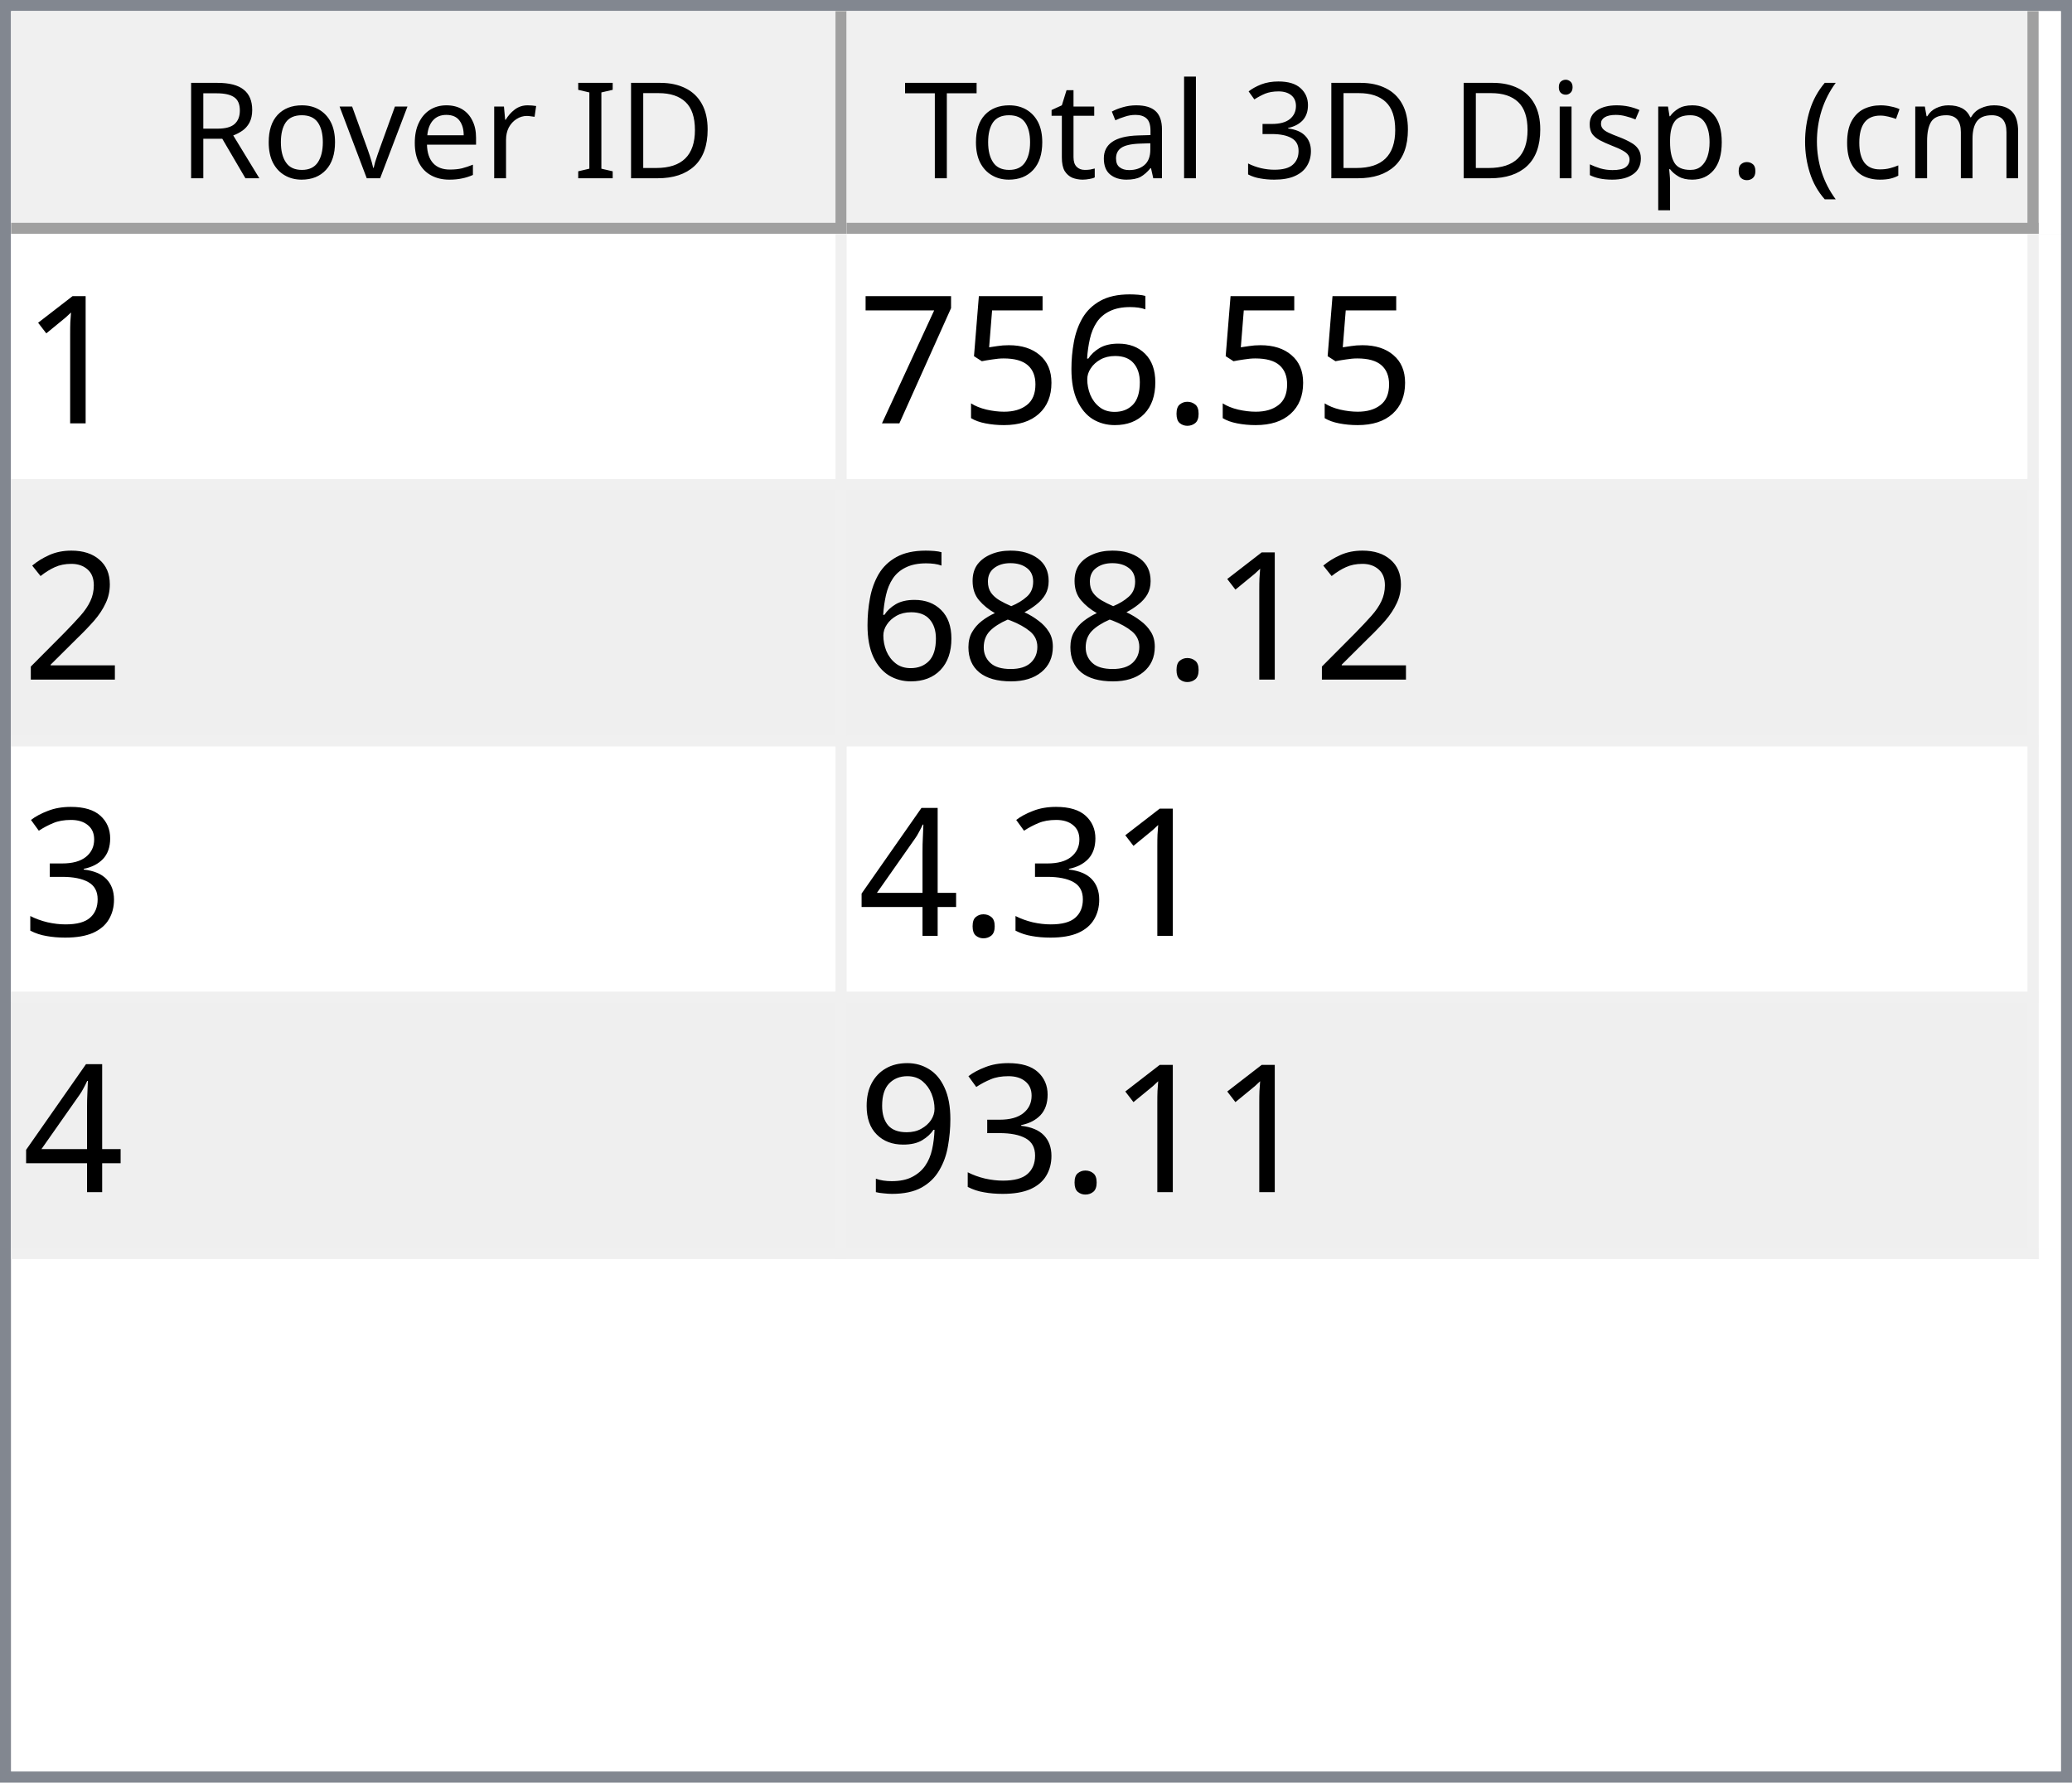
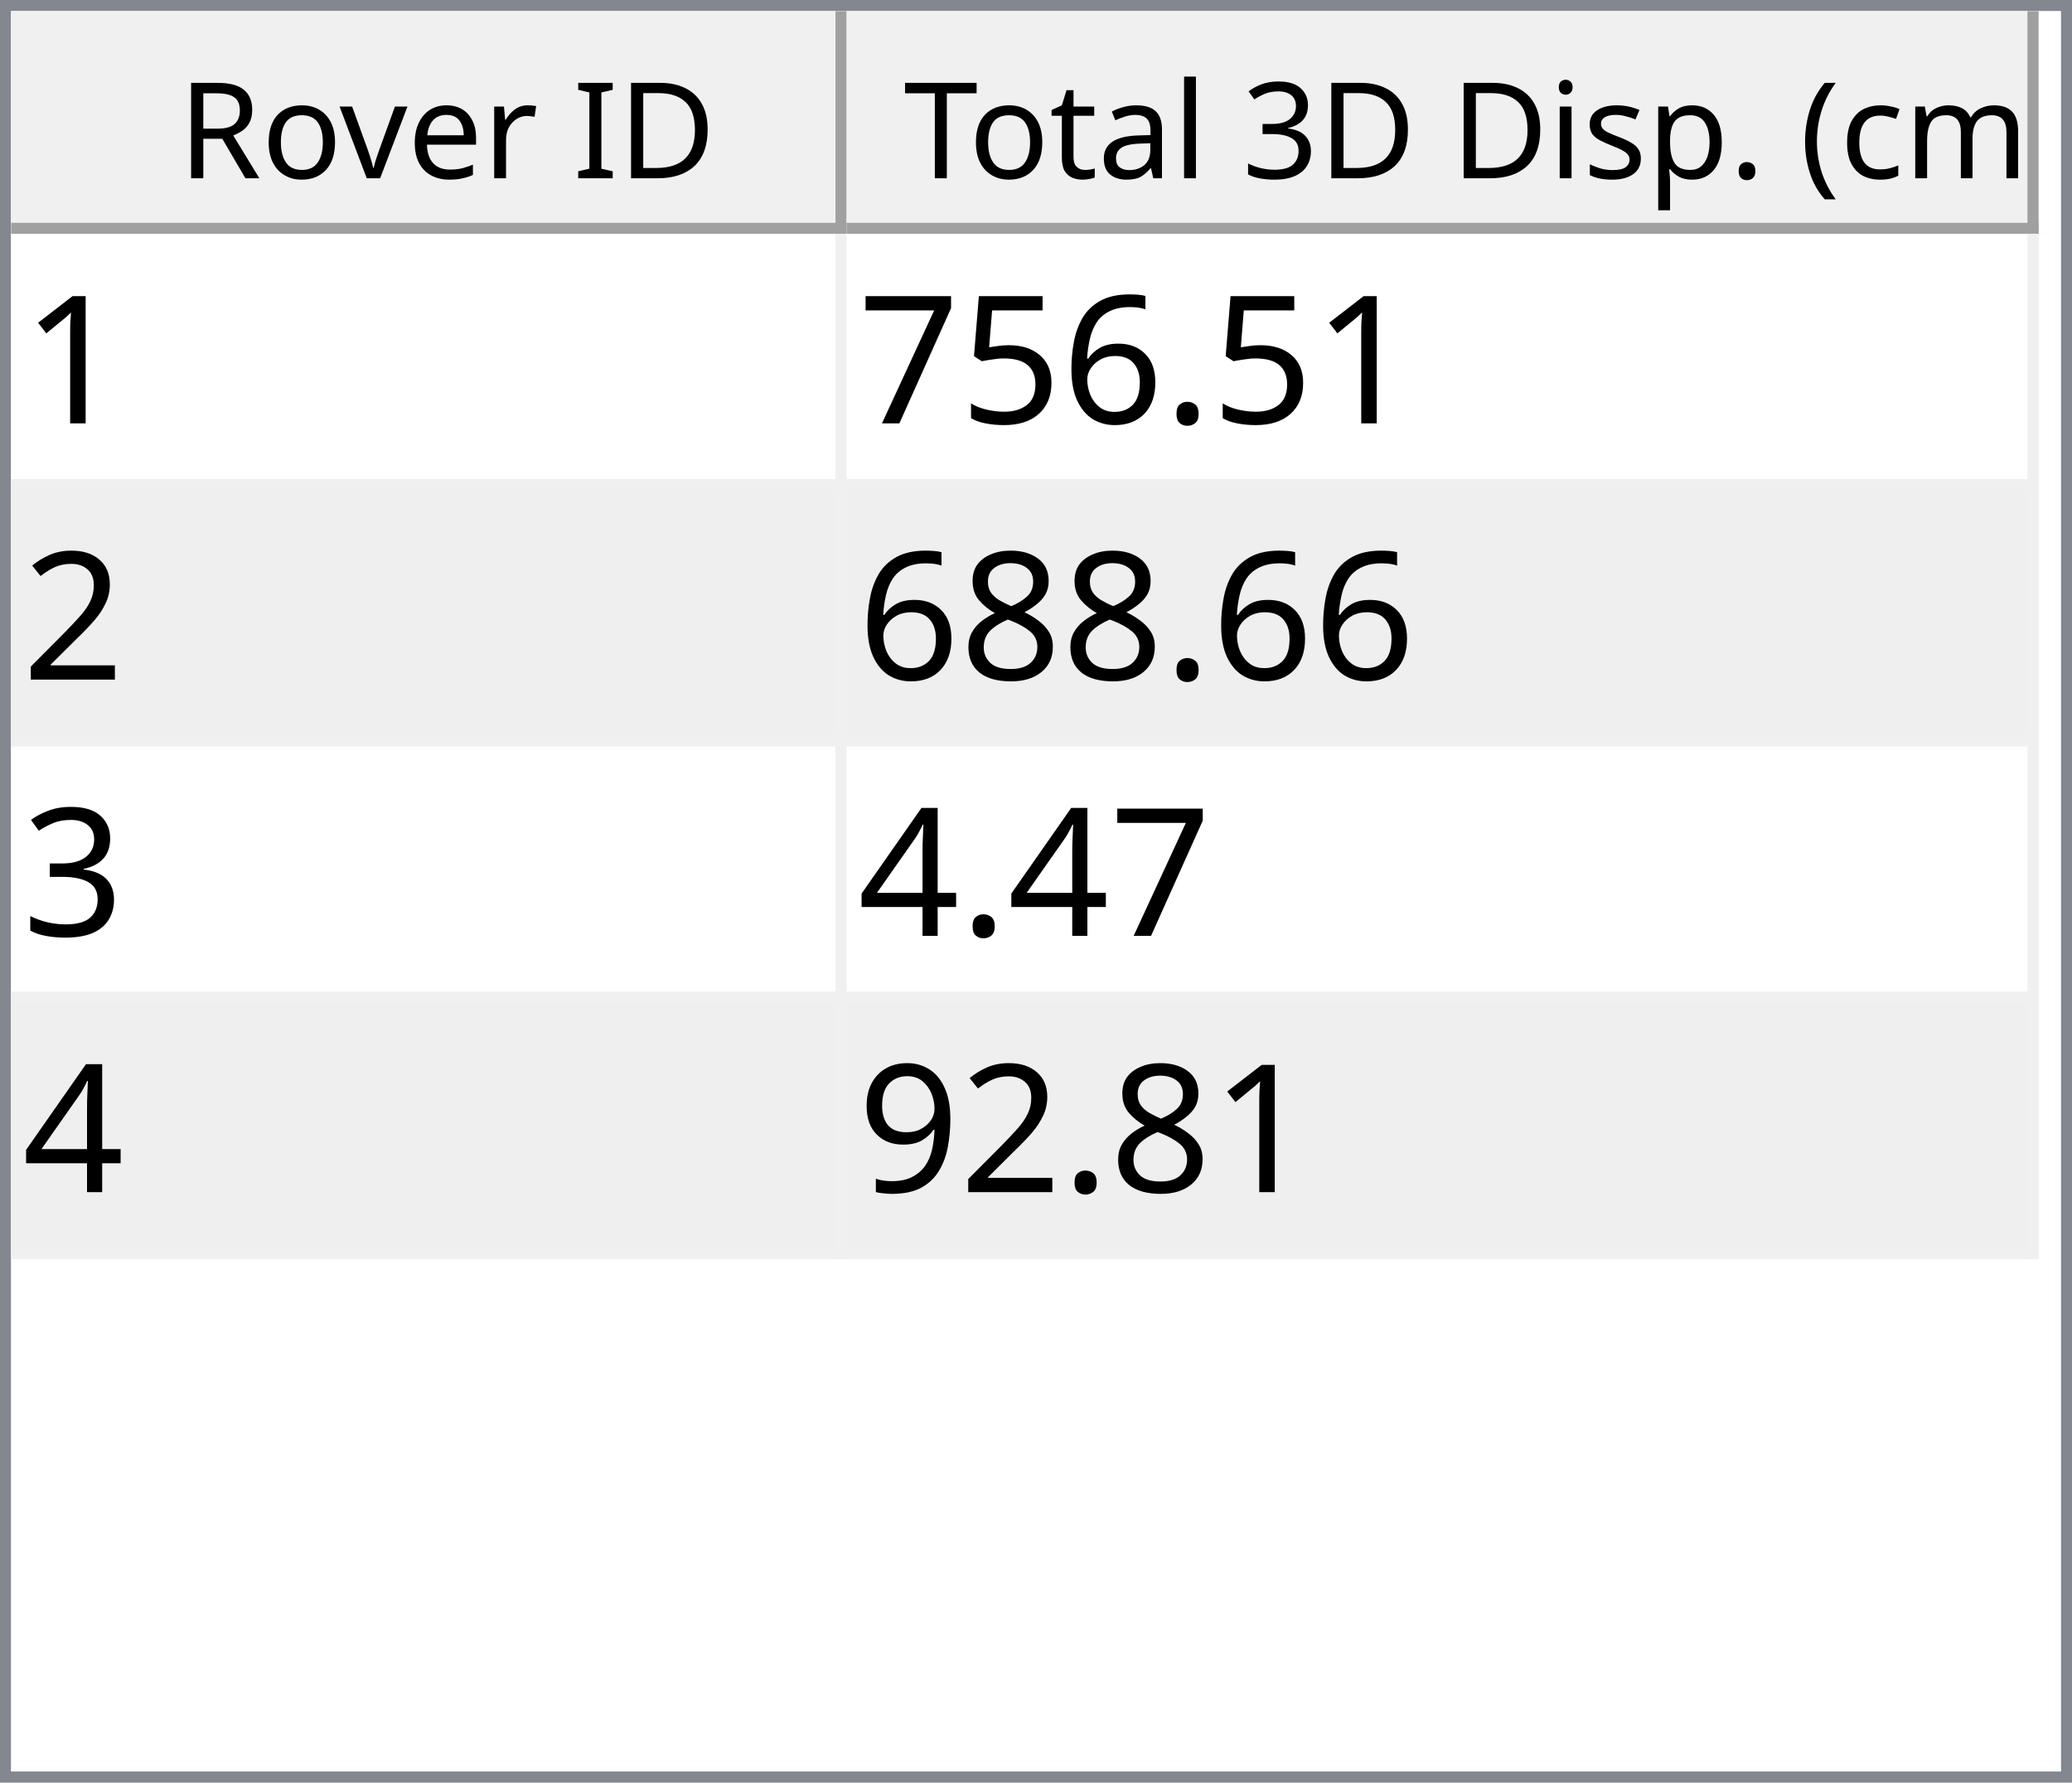
<svg xmlns="http://www.w3.org/2000/svg" style="fill-opacity:1; color-rendering:auto; color-interpolation:auto; text-rendering:auto; stroke:black; stroke-linecap:square; stroke-miterlimit:10; shape-rendering:auto; stroke-opacity:1; fill:black; stroke-dasharray:none; font-weight:normal; stroke-width:1; font-family:'Dialog'; font-style:normal; stroke-linejoin:miter; font-size:12px; stroke-dashoffset:0; image-rendering:auto;" width="186" height="160">
  <defs id="genericDefs" />
  <g>
    <defs id="defs1">
      <clipPath clipPathUnits="userSpaceOnUse" id="clipPath1">
        <path d="M0 0 L186 0 L186 160 L0 160 L0 0 Z" />
      </clipPath>
      <clipPath clipPathUnits="userSpaceOnUse" id="clipPath2">
        <path d="M0 0 L0 160 L186 160 L186 0 Z" />
      </clipPath>
      <clipPath clipPathUnits="userSpaceOnUse" id="clipPath3">
        <path d="M0 0 L0 20 L184 20 L184 0 Z" />
      </clipPath>
      <clipPath clipPathUnits="userSpaceOnUse" id="clipPath4">
        <path d="M0 0 L0 20 L75 20 L75 0 Z" />
      </clipPath>
      <clipPath clipPathUnits="userSpaceOnUse" id="clipPath5">
        <path d="M1 1 L1 19 L74 19 L74 1 Z" />
      </clipPath>
      <clipPath clipPathUnits="userSpaceOnUse" id="clipPath6">
        <path d="M0 0 L0 18 L73 18 L73 0 Z" />
      </clipPath>
      <clipPath clipPathUnits="userSpaceOnUse" id="clipPath7">
        <path d="M-0.5 -0.5 L-0.5 19.5 L74.5 19.5 L74.5 -0.5 Z" />
      </clipPath>
      <clipPath clipPathUnits="userSpaceOnUse" id="clipPath8">
        <path d="M0 0 L0 20 L107 20 L107 0 Z" />
      </clipPath>
      <clipPath clipPathUnits="userSpaceOnUse" id="clipPath9">
        <path d="M1 1 L1 19 L106 19 L106 1 Z" />
      </clipPath>
      <clipPath clipPathUnits="userSpaceOnUse" id="clipPath10">
        <path d="M0 0 L0 18 L105 18 L105 0 Z" />
      </clipPath>
      <clipPath clipPathUnits="userSpaceOnUse" id="clipPath11">
        <path d="M-0.5 -0.5 L-0.5 19.5 L106.5 19.5 L106.5 -0.5 Z" />
      </clipPath>
      <clipPath clipPathUnits="userSpaceOnUse" id="clipPath12">
        <path d="M0 0 L0 138 L184 138 L184 0 Z" />
      </clipPath>
      <clipPath clipPathUnits="userSpaceOnUse" id="clipPath13">
        <path d="M0 0 L0 92 L182 92 L182 0 Z" />
      </clipPath>
      <clipPath clipPathUnits="userSpaceOnUse" id="clipPath14">
        <path d="M-0.5 -0.5 L-0.5 91.5 L181.5 91.5 L181.5 -0.5 Z" />
      </clipPath>
      <clipPath clipPathUnits="userSpaceOnUse" id="clipPath15">
        <path d="M0 0 L0 22 L74 22 L74 0 Z" />
      </clipPath>
      <clipPath clipPathUnits="userSpaceOnUse" id="clipPath16">
        <path d="M0 0 L0 22 L106 22 L106 0 Z" />
      </clipPath>
      <font horiz-adv-x="64.551" id="font1">
        <font-face ascent="107.91" descent="25.098" units-per-em="100" style="font-style:normal; font-family:Segoe UI; font-weight:normal;" />
        <missing-glyph horiz-adv-x="64.551" d="M8.109 0 L8.109 68.266 L56.453 68.266 L56.453 0 L8.109 0 ZM15.328 7.234 L49.219 7.234 L49.219 61.031 L15.328 61.031 L15.328 7.234 Z" />
        <glyph unicode="D" horiz-adv-x="70.117" d="M9.188 0 L9.188 70.016 L28.516 70.016 Q65.531 70.016 65.531 35.891 Q65.531 19.672 55.25 9.836 Q44.969 0 27.734 0 L9.188 0 ZM17.391 62.594 L17.391 7.422 L27.828 7.422 Q41.609 7.422 49.273 14.797 Q56.938 22.172 56.938 35.688 Q56.938 62.594 28.328 62.594 L17.391 62.594 Z" />
        <glyph unicode="I" horiz-adv-x="26.611" d="M17.391 0 L9.188 0 L9.188 70.016 L17.391 70.016 L17.391 0 Z" />
        <glyph unicode=" " horiz-adv-x="27.393" d="" />
        <glyph unicode="r" horiz-adv-x="34.766" d="M34.188 41.891 Q32.078 43.5 28.125 43.5 Q23 43.5 19.555 38.672 Q16.109 33.844 16.109 25.484 L16.109 0 L8.109 0 L8.109 50 L16.109 50 L16.109 39.703 L16.312 39.703 Q18.016 44.969 21.531 47.922 Q25.047 50.875 29.391 50.875 Q32.516 50.875 34.188 50.203 L34.188 41.891 Z" />
        <glyph unicode="e" horiz-adv-x="52.295" d="M48.297 23 L12.984 23 Q13.188 14.656 17.484 10.109 Q21.781 5.562 29.297 5.562 Q37.75 5.562 44.828 11.141 L44.828 3.609 Q38.234 -1.172 27.391 -1.172 Q16.797 -1.172 10.742 5.641 Q4.688 12.453 4.688 24.812 Q4.688 36.469 11.305 43.82 Q17.922 51.172 27.734 51.172 Q37.547 51.172 42.922 44.828 Q48.297 38.484 48.297 27.203 L48.297 23 ZM40.094 29.781 Q40.047 36.719 36.75 40.578 Q33.453 44.438 27.594 44.438 Q21.922 44.438 17.969 40.383 Q14.016 36.328 13.094 29.781 L40.094 29.781 Z" />
        <glyph unicode="v" horiz-adv-x="47.9" d="M47.406 50 L27.484 0 L19.625 0 L0.688 50 L9.469 50 L22.172 13.672 Q23.578 9.672 23.922 6.688 L24.125 6.688 Q24.609 10.453 25.688 13.484 L38.969 50 L47.406 50 Z" />
        <glyph unicode="o" horiz-adv-x="58.594" d="M29 -1.172 Q17.922 -1.172 11.305 5.836 Q4.688 12.844 4.688 24.422 Q4.688 37.016 11.57 44.094 Q18.453 51.172 30.172 51.172 Q41.359 51.172 47.633 44.289 Q53.906 37.406 53.906 25.203 Q53.906 13.234 47.141 6.031 Q40.375 -1.172 29 -1.172 ZM29.594 44.438 Q21.875 44.438 17.383 39.188 Q12.891 33.938 12.891 24.703 Q12.891 15.828 17.43 10.695 Q21.969 5.562 29.594 5.562 Q37.359 5.562 41.531 10.594 Q45.703 15.625 45.703 24.906 Q45.703 34.281 41.531 39.359 Q37.359 44.438 29.594 44.438 Z" />
        <glyph unicode="R" horiz-adv-x="59.814" d="M59.375 0 L49.609 0 L37.891 19.625 Q36.281 22.359 34.766 24.289 Q33.25 26.219 31.664 27.438 Q30.078 28.656 28.25 29.219 Q26.422 29.781 24.125 29.781 L17.391 29.781 L17.391 0 L9.188 0 L9.188 70.016 L30.078 70.016 Q34.672 70.016 38.555 68.867 Q42.438 67.719 45.289 65.375 Q48.141 63.031 49.758 59.547 Q51.375 56.062 51.375 51.375 Q51.375 47.703 50.273 44.656 Q49.172 41.609 47.148 39.211 Q45.125 36.812 42.266 35.133 Q39.406 33.453 35.844 32.516 L35.844 32.328 Q37.594 31.547 38.891 30.547 Q40.188 29.547 41.359 28.18 Q42.531 26.812 43.68 25.078 Q44.828 23.344 46.234 21.047 L59.375 0 ZM17.391 62.594 L17.391 37.203 L28.516 37.203 Q31.594 37.203 34.203 38.133 Q36.812 39.062 38.719 40.797 Q40.625 42.531 41.703 45.047 Q42.781 47.562 42.781 50.688 Q42.781 56.297 39.141 59.445 Q35.5 62.594 28.609 62.594 L17.391 62.594 Z" />
        <glyph unicode=")" horiz-adv-x="30.176" d="M8.297 -15.922 L1.172 -15.922 Q16.406 2.344 16.406 26.812 Q16.406 51.469 1.078 70.016 L8.297 70.016 Q23.531 52.156 23.531 26.703 Q23.531 1.375 8.297 -15.922 Z" />
        <glyph unicode="m" horiz-adv-x="86.133" d="M79.109 0 L71.094 0 L71.094 28.719 Q71.094 37.016 68.531 40.727 Q65.969 44.438 59.906 44.438 Q54.781 44.438 51.195 39.75 Q47.609 35.062 47.609 28.516 L47.609 0 L39.594 0 L39.594 29.688 Q39.594 44.438 28.219 44.438 Q22.953 44.438 19.531 40.016 Q16.109 35.594 16.109 28.516 L16.109 0 L8.109 0 L8.109 50 L16.109 50 L16.109 42.094 L16.312 42.094 Q21.625 51.172 31.844 51.172 Q36.969 51.172 40.773 48.312 Q44.578 45.453 46 40.828 Q51.562 51.172 62.594 51.172 Q79.109 51.172 79.109 30.812 L79.109 0 Z" />
        <glyph unicode="c" horiz-adv-x="46.191" d="M42.188 2.297 Q36.422 -1.172 28.516 -1.172 Q17.828 -1.172 11.258 5.789 Q4.688 12.75 4.688 23.828 Q4.688 36.188 11.766 43.68 Q18.844 51.172 30.672 51.172 Q37.25 51.172 42.281 48.734 L42.281 40.531 Q36.719 44.438 30.375 44.438 Q22.703 44.438 17.797 38.945 Q12.891 33.453 12.891 24.516 Q12.891 15.719 17.508 10.641 Q22.125 5.562 29.891 5.562 Q36.422 5.562 42.188 9.906 L42.188 2.297 Z" />
        <glyph unicode="(" horiz-adv-x="30.176" d="M29.109 -15.922 L21.969 -15.922 Q6.844 1.375 6.844 26.703 Q6.844 52.156 21.969 70.016 L29.203 70.016 Q13.875 51.469 13.875 26.812 Q13.875 2.344 29.109 -15.922 Z" />
        <glyph unicode="." horiz-adv-x="21.68" d="M10.891 -1.078 Q8.641 -1.078 7.055 0.539 Q5.469 2.156 5.469 4.391 Q5.469 6.641 7.055 8.273 Q8.641 9.906 10.891 9.906 Q13.188 9.906 14.797 8.273 Q16.406 6.641 16.406 4.391 Q16.406 2.156 14.797 0.539 Q13.188 -1.078 10.891 -1.078 Z" />
        <glyph unicode="p" horiz-adv-x="58.789" d="M16.312 7.234 L16.109 7.234 L16.109 -23 L8.109 -23 L8.109 50 L16.109 50 L16.109 41.219 L16.312 41.219 Q22.219 51.172 33.594 51.172 Q43.266 51.172 48.688 44.461 Q54.109 37.75 54.109 26.469 Q54.109 13.922 48 6.375 Q41.891 -1.172 31.297 -1.172 Q21.578 -1.172 16.312 7.234 ZM16.109 27.391 L16.109 20.406 Q16.109 14.203 20.141 9.883 Q24.172 5.562 30.375 5.562 Q37.641 5.562 41.773 11.133 Q45.906 16.703 45.906 26.609 Q45.906 34.969 42.047 39.703 Q38.188 44.438 31.594 44.438 Q24.609 44.438 20.359 39.578 Q16.109 34.719 16.109 27.391 Z" />
        <glyph unicode="s" horiz-adv-x="42.432" d="M5.078 1.812 L5.078 10.406 Q11.625 5.562 19.484 5.562 Q30.031 5.562 30.031 12.594 Q30.031 14.594 29.125 15.992 Q28.219 17.391 26.68 18.461 Q25.141 19.531 23.07 20.383 Q21 21.234 18.609 22.172 Q15.281 23.484 12.766 24.828 Q10.25 26.172 8.57 27.859 Q6.891 29.547 6.031 31.695 Q5.172 33.844 5.172 36.719 Q5.172 40.234 6.789 42.945 Q8.406 45.656 11.086 47.484 Q13.766 49.312 17.211 50.242 Q20.656 51.172 24.312 51.172 Q30.812 51.172 35.938 48.922 L35.938 40.828 Q30.422 44.438 23.25 44.438 Q21 44.438 19.195 43.922 Q17.391 43.406 16.094 42.477 Q14.797 41.547 14.086 40.258 Q13.375 38.969 13.375 37.406 Q13.375 35.453 14.086 34.133 Q14.797 32.812 16.164 31.789 Q17.531 30.766 19.484 29.938 Q21.438 29.109 23.922 28.125 Q27.25 26.859 29.883 25.516 Q32.516 24.172 34.375 22.484 Q36.234 20.797 37.234 18.602 Q38.234 16.406 38.234 13.375 Q38.234 9.672 36.602 6.938 Q34.969 4.203 32.234 2.398 Q29.5 0.594 25.93 -0.289 Q22.359 -1.172 18.453 -1.172 Q10.75 -1.172 5.078 1.812 Z" />
        <glyph unicode="i" horiz-adv-x="24.219" d="M12.203 62.703 Q10.062 62.703 8.547 64.164 Q7.031 65.625 7.031 67.875 Q7.031 70.125 8.547 71.609 Q10.062 73.094 12.203 73.094 Q14.406 73.094 15.945 71.609 Q17.484 70.125 17.484 67.875 Q17.484 65.719 15.945 64.211 Q14.406 62.703 12.203 62.703 ZM16.109 0 L8.109 0 L8.109 50 L16.109 50 L16.109 0 Z" />
        <glyph unicode="3" horiz-adv-x="53.906" d="M46.531 19.828 Q46.531 15.094 44.75 11.211 Q42.969 7.328 39.719 4.57 Q36.469 1.812 31.93 0.297 Q27.391 -1.219 21.922 -1.219 Q11.922 -1.219 6 2.594 L6 11.188 Q13.094 5.609 22.219 5.609 Q25.875 5.609 28.828 6.539 Q31.781 7.469 33.906 9.227 Q36.031 10.984 37.18 13.477 Q38.328 15.969 38.328 19.094 Q38.328 32.812 18.797 32.812 L12.984 32.812 L12.984 39.594 L18.5 39.594 Q35.797 39.594 35.797 52.484 Q35.797 64.406 22.609 64.406 Q15.188 64.406 8.688 59.422 L8.688 67.188 Q15.375 71.188 24.609 71.188 Q29 71.188 32.57 69.969 Q36.141 68.75 38.68 66.555 Q41.219 64.359 42.609 61.281 Q44 58.203 44 54.5 Q44 40.672 30.031 36.719 L30.031 36.531 Q33.594 36.141 36.625 34.797 Q39.656 33.453 41.852 31.305 Q44.047 29.156 45.289 26.25 Q46.531 23.344 46.531 19.828 Z" />
        <glyph unicode="l" horiz-adv-x="24.219" d="M16.109 0 L8.109 0 L8.109 74.031 L16.109 74.031 L16.109 0 Z" />
        <glyph unicode="a" horiz-adv-x="50.879" d="M43.891 0 L35.891 0 L35.891 7.812 L35.688 7.812 Q30.469 -1.172 20.312 -1.172 Q12.844 -1.172 8.617 2.781 Q4.391 6.734 4.391 13.281 Q4.391 27.297 20.906 29.594 L35.891 31.688 Q35.891 44.438 25.594 44.438 Q16.547 44.438 9.281 38.281 L9.281 46.484 Q16.656 51.172 26.266 51.172 Q43.891 51.172 43.891 32.516 L43.891 0 ZM35.891 25.297 L23.828 23.641 Q18.266 22.859 15.43 20.875 Q12.594 18.891 12.594 13.875 Q12.594 10.203 15.211 7.883 Q17.828 5.562 22.172 5.562 Q28.125 5.562 32.008 9.742 Q35.891 13.922 35.891 20.312 L35.891 25.297 Z" />
        <glyph unicode="t" horiz-adv-x="33.887" d="M31.297 0.484 Q28.469 -1.078 23.828 -1.078 Q10.688 -1.078 10.688 13.578 L10.688 43.172 L2.094 43.172 L2.094 50 L10.688 50 L10.688 62.203 L18.703 64.797 L18.703 50 L31.297 50 L31.297 43.172 L18.703 43.172 L18.703 14.984 Q18.703 9.969 20.414 7.82 Q22.125 5.672 26.078 5.672 Q29.109 5.672 31.297 7.328 L31.297 0.484 Z" />
        <glyph unicode="T" horiz-adv-x="52.393" d="M50.594 62.594 L30.375 62.594 L30.375 0 L22.172 0 L22.172 62.594 L2 62.594 L2 70.016 L50.594 70.016 L50.594 62.594 Z" />
      </font>
      <font horiz-adv-x="75.0" id="font2">
        <font-face ascent="100.537" descent="21.973" units-per-em="100" style="font-style:normal; font-family:sans-serif; font-weight:normal;" />
        <missing-glyph horiz-adv-x="75.0" d="M12.5 0 L12.5 62.5 L62.5 62.5 L62.5 0 L12.5 0 ZM14.062 1.562 L60.938 1.562 L60.938 60.938 L14.062 60.938 L14.062 1.562 Z" />
        <glyph unicode="1" horiz-adv-x="55.615" d="M37.25 0 L28.469 0 L28.469 56 Q25.297 52.984 20.141 49.953 Q14.984 46.922 10.891 45.406 L10.891 53.906 Q18.266 57.375 23.781 62.305 Q29.297 67.234 31.594 71.875 L37.25 71.875 L37.25 0 Z" />
        <glyph unicode="." horiz-adv-x="27.783" d="M9.078 0 L9.078 10.016 L19.094 10.016 L19.094 0 L9.078 0 Z" />
        <glyph unicode="6" horiz-adv-x="55.615" d="M49.75 54.047 L41.016 53.375 Q39.844 58.547 37.703 60.891 Q34.125 64.656 28.906 64.656 Q24.703 64.656 21.531 62.312 Q17.391 59.281 14.992 53.469 Q12.594 47.656 12.5 36.922 Q15.672 41.75 20.266 44.094 Q24.859 46.438 29.891 46.438 Q38.672 46.438 44.852 39.969 Q51.031 33.5 51.031 23.25 Q51.031 16.5 48.125 10.719 Q45.219 4.938 40.141 1.859 Q35.062 -1.219 28.609 -1.219 Q17.625 -1.219 10.695 6.859 Q3.766 14.938 3.766 33.5 Q3.766 54.25 11.422 63.672 Q18.109 71.875 29.438 71.875 Q37.891 71.875 43.289 67.141 Q48.688 62.406 49.75 54.047 ZM13.875 23.188 Q13.875 18.656 15.797 14.508 Q17.719 10.359 21.188 8.18 Q24.656 6 28.469 6 Q34.031 6 38.039 10.492 Q42.047 14.984 42.047 22.703 Q42.047 30.125 38.086 34.398 Q34.125 38.672 28.125 38.672 Q22.172 38.672 18.023 34.398 Q13.875 30.125 13.875 23.188 Z" />
        <glyph unicode="5" horiz-adv-x="55.615" d="M4.156 18.75 L13.375 19.531 Q14.406 12.797 18.141 9.398 Q21.875 6 27.156 6 Q33.5 6 37.891 10.789 Q42.281 15.578 42.281 23.484 Q42.281 31 38.062 35.352 Q33.844 39.703 27 39.703 Q22.75 39.703 19.336 37.773 Q15.922 35.844 13.969 32.766 L5.719 33.844 L12.641 70.609 L48.25 70.609 L48.25 62.203 L19.672 62.203 L15.828 42.969 Q22.266 47.469 29.344 47.469 Q38.719 47.469 45.164 40.969 Q51.609 34.469 51.609 24.266 Q51.609 14.547 45.953 7.469 Q39.062 -1.219 27.156 -1.219 Q17.391 -1.219 11.211 4.25 Q5.031 9.719 4.156 18.75 Z" />
        <glyph unicode="7" horiz-adv-x="55.615" d="M4.734 62.203 L4.734 70.656 L51.078 70.656 L51.078 63.812 Q44.234 56.547 37.523 44.484 Q30.812 32.422 27.156 19.672 Q24.516 10.688 23.781 0 L14.75 0 Q14.891 8.453 18.062 20.414 Q21.234 32.375 27.172 43.484 Q33.109 54.594 39.797 62.203 L4.734 62.203 Z" />
        <glyph unicode="2" horiz-adv-x="55.615" d="M50.344 8.453 L50.344 0 L3.031 0 Q2.938 3.172 4.047 6.109 Q5.859 10.938 9.836 15.625 Q13.812 20.312 21.344 26.469 Q33.016 36.031 37.117 41.625 Q41.219 47.219 41.219 52.203 Q41.219 57.422 37.477 61.008 Q33.734 64.594 27.734 64.594 Q21.391 64.594 17.578 60.789 Q13.766 56.984 13.719 50.25 L4.688 51.172 Q5.609 61.281 11.664 66.578 Q17.719 71.875 27.938 71.875 Q38.234 71.875 44.242 66.164 Q50.25 60.453 50.25 52 Q50.25 47.703 48.492 43.555 Q46.734 39.406 42.656 34.812 Q38.578 30.219 29.109 22.219 Q21.188 15.578 18.945 13.211 Q16.703 10.844 15.234 8.453 L50.344 8.453 Z" />
        <glyph unicode="8" horiz-adv-x="55.615" d="M17.672 38.812 Q12.203 40.828 9.57 44.539 Q6.938 48.25 6.938 53.422 Q6.938 61.234 12.555 66.555 Q18.172 71.875 27.484 71.875 Q36.859 71.875 42.578 66.43 Q48.297 60.984 48.297 53.172 Q48.297 48.188 45.68 44.508 Q43.062 40.828 37.75 38.812 Q44.344 36.672 47.781 31.883 Q51.219 27.094 51.219 20.453 Q51.219 11.281 44.727 5.031 Q38.234 -1.219 27.641 -1.219 Q17.047 -1.219 10.547 5.055 Q4.047 11.328 4.047 20.703 Q4.047 27.688 7.594 32.398 Q11.141 37.109 17.672 38.812 ZM15.922 53.719 Q15.922 48.641 19.195 45.414 Q22.469 42.188 27.688 42.188 Q32.766 42.188 36.016 45.383 Q39.266 48.578 39.266 53.219 Q39.266 58.062 35.914 61.359 Q32.562 64.656 27.594 64.656 Q22.562 64.656 19.242 61.43 Q15.922 58.203 15.922 53.719 ZM13.094 20.656 Q13.094 16.891 14.875 13.375 Q16.656 9.859 20.172 7.93 Q23.688 6 27.734 6 Q34.031 6 38.133 10.055 Q42.234 14.109 42.234 20.359 Q42.234 26.703 38.016 30.859 Q33.797 35.016 27.438 35.016 Q21.234 35.016 17.164 30.914 Q13.094 26.812 13.094 20.656 Z" />
        <glyph unicode="3" horiz-adv-x="55.615" d="M4.203 18.891 L12.984 20.062 Q14.5 12.594 18.141 9.297 Q21.781 6 27 6 Q33.203 6 37.477 10.297 Q41.75 14.594 41.75 20.953 Q41.75 27 37.797 30.93 Q33.844 34.859 27.734 34.859 Q25.25 34.859 21.531 33.891 L22.516 41.609 Q23.391 41.5 23.922 41.5 Q29.547 41.5 34.039 44.43 Q38.531 47.359 38.531 53.469 Q38.531 58.297 35.258 61.477 Q31.984 64.656 26.812 64.656 Q21.688 64.656 18.266 61.43 Q14.844 58.203 13.875 51.766 L5.078 53.328 Q6.688 62.156 12.398 67.016 Q18.109 71.875 26.609 71.875 Q32.469 71.875 37.398 69.359 Q42.328 66.844 44.945 62.5 Q47.562 58.156 47.562 53.266 Q47.562 48.641 45.07 44.828 Q42.578 41.016 37.703 38.766 Q44.047 37.312 47.562 32.695 Q51.078 28.078 51.078 21.141 Q51.078 11.766 44.242 5.25 Q37.406 -1.266 26.953 -1.266 Q17.531 -1.266 11.305 4.352 Q5.078 9.969 4.203 18.891 Z" />
        <glyph unicode="4" horiz-adv-x="55.615" d="M32.328 0 L32.328 17.141 L1.266 17.141 L1.266 25.203 L33.938 71.578 L41.109 71.578 L41.109 25.203 L50.781 25.203 L50.781 17.141 L41.109 17.141 L41.109 0 L32.328 0 ZM32.328 25.203 L32.328 57.469 L9.906 25.203 L32.328 25.203 Z" />
        <glyph unicode="9" horiz-adv-x="55.615" d="M5.469 16.547 L13.922 17.328 Q14.984 11.375 18.016 8.688 Q21.047 6 25.781 6 Q29.828 6 32.883 7.859 Q35.938 9.719 37.891 12.82 Q39.844 15.922 41.164 21.195 Q42.484 26.469 42.484 31.938 Q42.484 32.516 42.438 33.688 Q39.797 29.5 35.234 26.883 Q30.672 24.266 25.344 24.266 Q16.453 24.266 10.305 30.711 Q4.156 37.156 4.156 47.703 Q4.156 58.594 10.578 65.234 Q17 71.875 26.656 71.875 Q33.641 71.875 39.43 68.117 Q45.219 64.359 48.219 57.398 Q51.219 50.438 51.219 37.25 Q51.219 23.531 48.242 15.406 Q45.266 7.281 39.383 3.031 Q33.5 -1.219 25.594 -1.219 Q17.188 -1.219 11.867 3.445 Q6.547 8.109 5.469 16.547 ZM41.453 48.141 Q41.453 55.719 37.43 60.156 Q33.406 64.594 27.734 64.594 Q21.875 64.594 17.531 59.812 Q13.188 55.031 13.188 47.406 Q13.188 40.578 17.312 36.305 Q21.438 32.031 27.484 32.031 Q33.594 32.031 37.523 36.305 Q41.453 40.578 41.453 48.141 Z" />
      </font>
    </defs>
    <g style="fill:white; stroke:white;">
      <rect x="0" y="0" width="186" style="clip-path:url(#clipPath1); stroke:none;" height="160" />
    </g>
    <g style="fill:white; text-rendering:optimizeSpeed; color-rendering:optimizeSpeed; image-rendering:optimizeSpeed; shape-rendering:crispEdges; stroke:white; color-interpolation:sRGB;">
      <rect x="0" width="186" height="160" y="0" style="stroke:none;" />
      <path style="stroke:none;" d="M0 160 L186 160 L186 0 L0 0 Z" />
    </g>
    <g style="fill:rgb(240,240,240); font-family:'Segoe UI'; stroke:rgb(240,240,240);">
      <rect x="0" y="0" width="186" style="clip-path:url(#clipPath2); stroke:none;" height="160" />
    </g>
    <g style="fill:rgb(130,135,144); font-family:'Segoe UI'; stroke:rgb(130,135,144);">
      <path d="M0 0 L186 0 L186 160 L0 160 L0 0 ZM1 1 L185 1 L185 159 L1 159 L1 1 Z" style="fill-rule:evenodd; clip-path:url(#clipPath2); stroke:none;" />
    </g>
    <g style="fill:white; font-family:'Segoe UI'; stroke:white;" transform="translate(1,1)">
      <rect x="0" y="0" width="184" style="clip-path:url(#clipPath3); stroke:none;" height="20" />
    </g>
    <g style="fill:rgb(240,240,240); font-family:'Segoe UI'; stroke:rgb(240,240,240);" transform="translate(1,1)">
      <rect x="0" y="0" width="75" style="clip-path:url(#clipPath4); stroke:none;" height="20" />
    </g>
    <g style="font-family:'Segoe UI';" transform="translate(2,2)">
      <text x="14" xml:space="preserve" y="14" style="clip-path:url(#clipPath6); stroke:none;">Rover ID</text>
    </g>
    <g style="fill:rgb(160,160,160); font-family:'Segoe UI'; stroke:rgb(160,160,160); stroke-linejoin:bevel;" transform="translate(1.5,1.5)">
      <line x1="74" x2="74" y1="0" style="fill:none; clip-path:url(#clipPath7);" y2="19" />
    </g>
    <g style="fill:rgb(160,160,160); font-family:'Segoe UI'; stroke:rgb(160,160,160); stroke-linejoin:bevel;" transform="matrix(1,0,0,1,1,1) translate(0.5,0.5)">
      <line x1="0" x2="74" y1="19" style="fill:none; clip-path:url(#clipPath7);" y2="19" />
    </g>
    <g style="fill:rgb(240,240,240); font-family:'Segoe UI'; stroke:rgb(240,240,240);" transform="translate(76,1)">
      <rect x="0" y="0" width="107" style="clip-path:url(#clipPath8); stroke:none;" height="20" />
    </g>
    <g style="font-family:'Segoe UI';" transform="translate(77,2)">
      <text x="1" xml:space="preserve" y="14" style="clip-path:url(#clipPath10); stroke:none;"> Total 3D Disp. (cm)</text>
    </g>
    <g style="fill:rgb(160,160,160); font-family:'Segoe UI'; stroke:rgb(160,160,160); stroke-linejoin:bevel;" transform="translate(76.5,1.5)">
      <line x1="106" x2="106" y1="0" style="fill:none; clip-path:url(#clipPath11);" y2="19" />
    </g>
    <g style="fill:rgb(160,160,160); font-family:'Segoe UI'; stroke:rgb(160,160,160); stroke-linejoin:bevel;" transform="matrix(1,0,0,1,76,1) translate(0.5,0.5)">
      <line x1="0" x2="106" y1="19" style="fill:none; clip-path:url(#clipPath11);" y2="19" />
    </g>
    <g style="fill:white; font-family:'Segoe UI'; stroke:white;" transform="translate(1,21)">
      <rect x="0" y="0" width="184" style="clip-path:url(#clipPath12); stroke:none;" height="138" />
    </g>
    <g style="fill:rgb(240,240,240); font-size:16px; font-family:sans-serif; stroke:rgb(240,240,240);" transform="translate(1,21)">
      <rect x="0" y="0" width="182" style="clip-path:url(#clipPath13); stroke:none;" height="92" />
      <line transform="translate(0.5,0.5)" x1="0" x2="181" y1="22" style="clip-path:url(#clipPath14); fill:none; stroke-linejoin:bevel;" y2="22" />
    </g>
    <g transform="matrix(1,0,0,1,1,21) translate(0.5,0.5)" style="fill:rgb(240,240,240); font-size:16px; font-family:sans-serif; stroke:rgb(240,240,240); stroke-linejoin:bevel;">
      <line x1="0" x2="181" y1="45" style="fill:none; clip-path:url(#clipPath14);" y2="45" />
    </g>
    <g transform="matrix(1,0,0,1,1,21) translate(0.5,0.5)" style="fill:rgb(240,240,240); font-size:16px; font-family:sans-serif; stroke:rgb(240,240,240); stroke-linejoin:bevel;">
      <line x1="0" x2="181" y1="68" style="fill:none; clip-path:url(#clipPath14);" y2="68" />
    </g>
    <g transform="matrix(1,0,0,1,1,21) translate(0.5,0.5)" style="fill:rgb(240,240,240); font-size:16px; font-family:sans-serif; stroke:rgb(240,240,240); stroke-linejoin:bevel;">
      <line x1="0" x2="181" y1="91" style="fill:none; clip-path:url(#clipPath14);" y2="91" />
    </g>
    <g transform="matrix(1,0,0,1,1,21) translate(0.5,0.5)" style="fill:rgb(240,240,240); font-size:16px; font-family:sans-serif; stroke:rgb(240,240,240); stroke-linejoin:bevel;">
      <line x1="74" x2="74" y1="0" style="fill:none; clip-path:url(#clipPath14);" y2="91" />
    </g>
    <g transform="matrix(1,0,0,1,1,21) translate(0.5,0.5)" style="fill:rgb(240,240,240); font-size:16px; font-family:sans-serif; stroke:rgb(240,240,240); stroke-linejoin:bevel;">
      <line x1="181" x2="181" y1="0" style="fill:none; clip-path:url(#clipPath14);" y2="91" />
    </g>
    <g style="fill:white; font-size:16px; font-family:sans-serif; stroke:white;" transform="matrix(1,0,0,1,1,21)">
      <rect x="0" y="0" width="74" style="clip-path:url(#clipPath15); stroke:none;" height="22" />
      <text x="1" y="17" style="fill:black; clip-path:url(#clipPath15); stroke:none;" xml:space="preserve">1</text>
    </g>
    <g style="fill:white; font-size:16px; font-family:sans-serif; stroke:white;" transform="matrix(1,0,0,1,1,21) translate(75,0)">
      <rect x="0" y="0" width="106" style="clip-path:url(#clipPath16); stroke:none;" height="22" />
-       <text x="1" y="17" style="fill:black; clip-path:url(#clipPath16); stroke:none;" xml:space="preserve">756.55</text>
+       <text x="1" y="17" style="fill:black; clip-path:url(#clipPath16); stroke:none;" xml:space="preserve">756.51</text>
    </g>
    <g style="fill:rgb(239,239,239); font-size:16px; font-family:sans-serif; stroke:rgb(239,239,239);" transform="matrix(1,0,0,1,1,21) translate(0,23)">
      <rect x="0" y="0" width="74" style="clip-path:url(#clipPath15); stroke:none;" height="22" />
      <text x="1" y="17" style="fill:black; clip-path:url(#clipPath15); stroke:none;" xml:space="preserve">2</text>
    </g>
    <g style="fill:rgb(239,239,239); font-size:16px; font-family:sans-serif; stroke:rgb(239,239,239);" transform="matrix(1,0,0,1,1,21) translate(75,23)">
      <rect x="0" y="0" width="106" style="clip-path:url(#clipPath16); stroke:none;" height="22" />
-       <text x="1" y="17" style="fill:black; clip-path:url(#clipPath16); stroke:none;" xml:space="preserve">688.12</text>
+       <text x="1" y="17" style="fill:black; clip-path:url(#clipPath16); stroke:none;" xml:space="preserve">688.66</text>
    </g>
    <g style="fill:white; font-size:16px; font-family:sans-serif; stroke:white;" transform="matrix(1,0,0,1,1,21) translate(0,46)">
      <rect x="0" y="0" width="74" style="clip-path:url(#clipPath15); stroke:none;" height="22" />
      <text x="1" y="17" style="fill:black; clip-path:url(#clipPath15); stroke:none;" xml:space="preserve">3</text>
    </g>
    <g style="fill:white; font-size:16px; font-family:sans-serif; stroke:white;" transform="matrix(1,0,0,1,1,21) translate(75,46)">
      <rect x="0" y="0" width="106" style="clip-path:url(#clipPath16); stroke:none;" height="22" />
-       <text x="1" y="17" style="fill:black; clip-path:url(#clipPath16); stroke:none;" xml:space="preserve">4.31</text>
+       <text x="1" y="17" style="fill:black; clip-path:url(#clipPath16); stroke:none;" xml:space="preserve">4.47</text>
    </g>
    <g style="fill:rgb(239,239,239); font-size:16px; font-family:sans-serif; stroke:rgb(239,239,239);" transform="matrix(1,0,0,1,1,21) translate(0,69)">
      <rect x="0" y="0" width="74" style="clip-path:url(#clipPath15); stroke:none;" height="22" />
      <text x="1" y="17" style="fill:black; clip-path:url(#clipPath15); stroke:none;" xml:space="preserve">4</text>
    </g>
    <g style="fill:rgb(239,239,239); font-size:16px; font-family:sans-serif; stroke:rgb(239,239,239);" transform="matrix(1,0,0,1,1,21) translate(75,69)">
      <rect x="0" y="0" width="106" style="clip-path:url(#clipPath16); stroke:none;" height="22" />
-       <text x="1" y="17" style="fill:black; clip-path:url(#clipPath16); stroke:none;" xml:space="preserve">93.11</text>
+       <text x="1" y="17" style="fill:black; clip-path:url(#clipPath16); stroke:none;" xml:space="preserve">92.81</text>
    </g>
  </g>
</svg>
